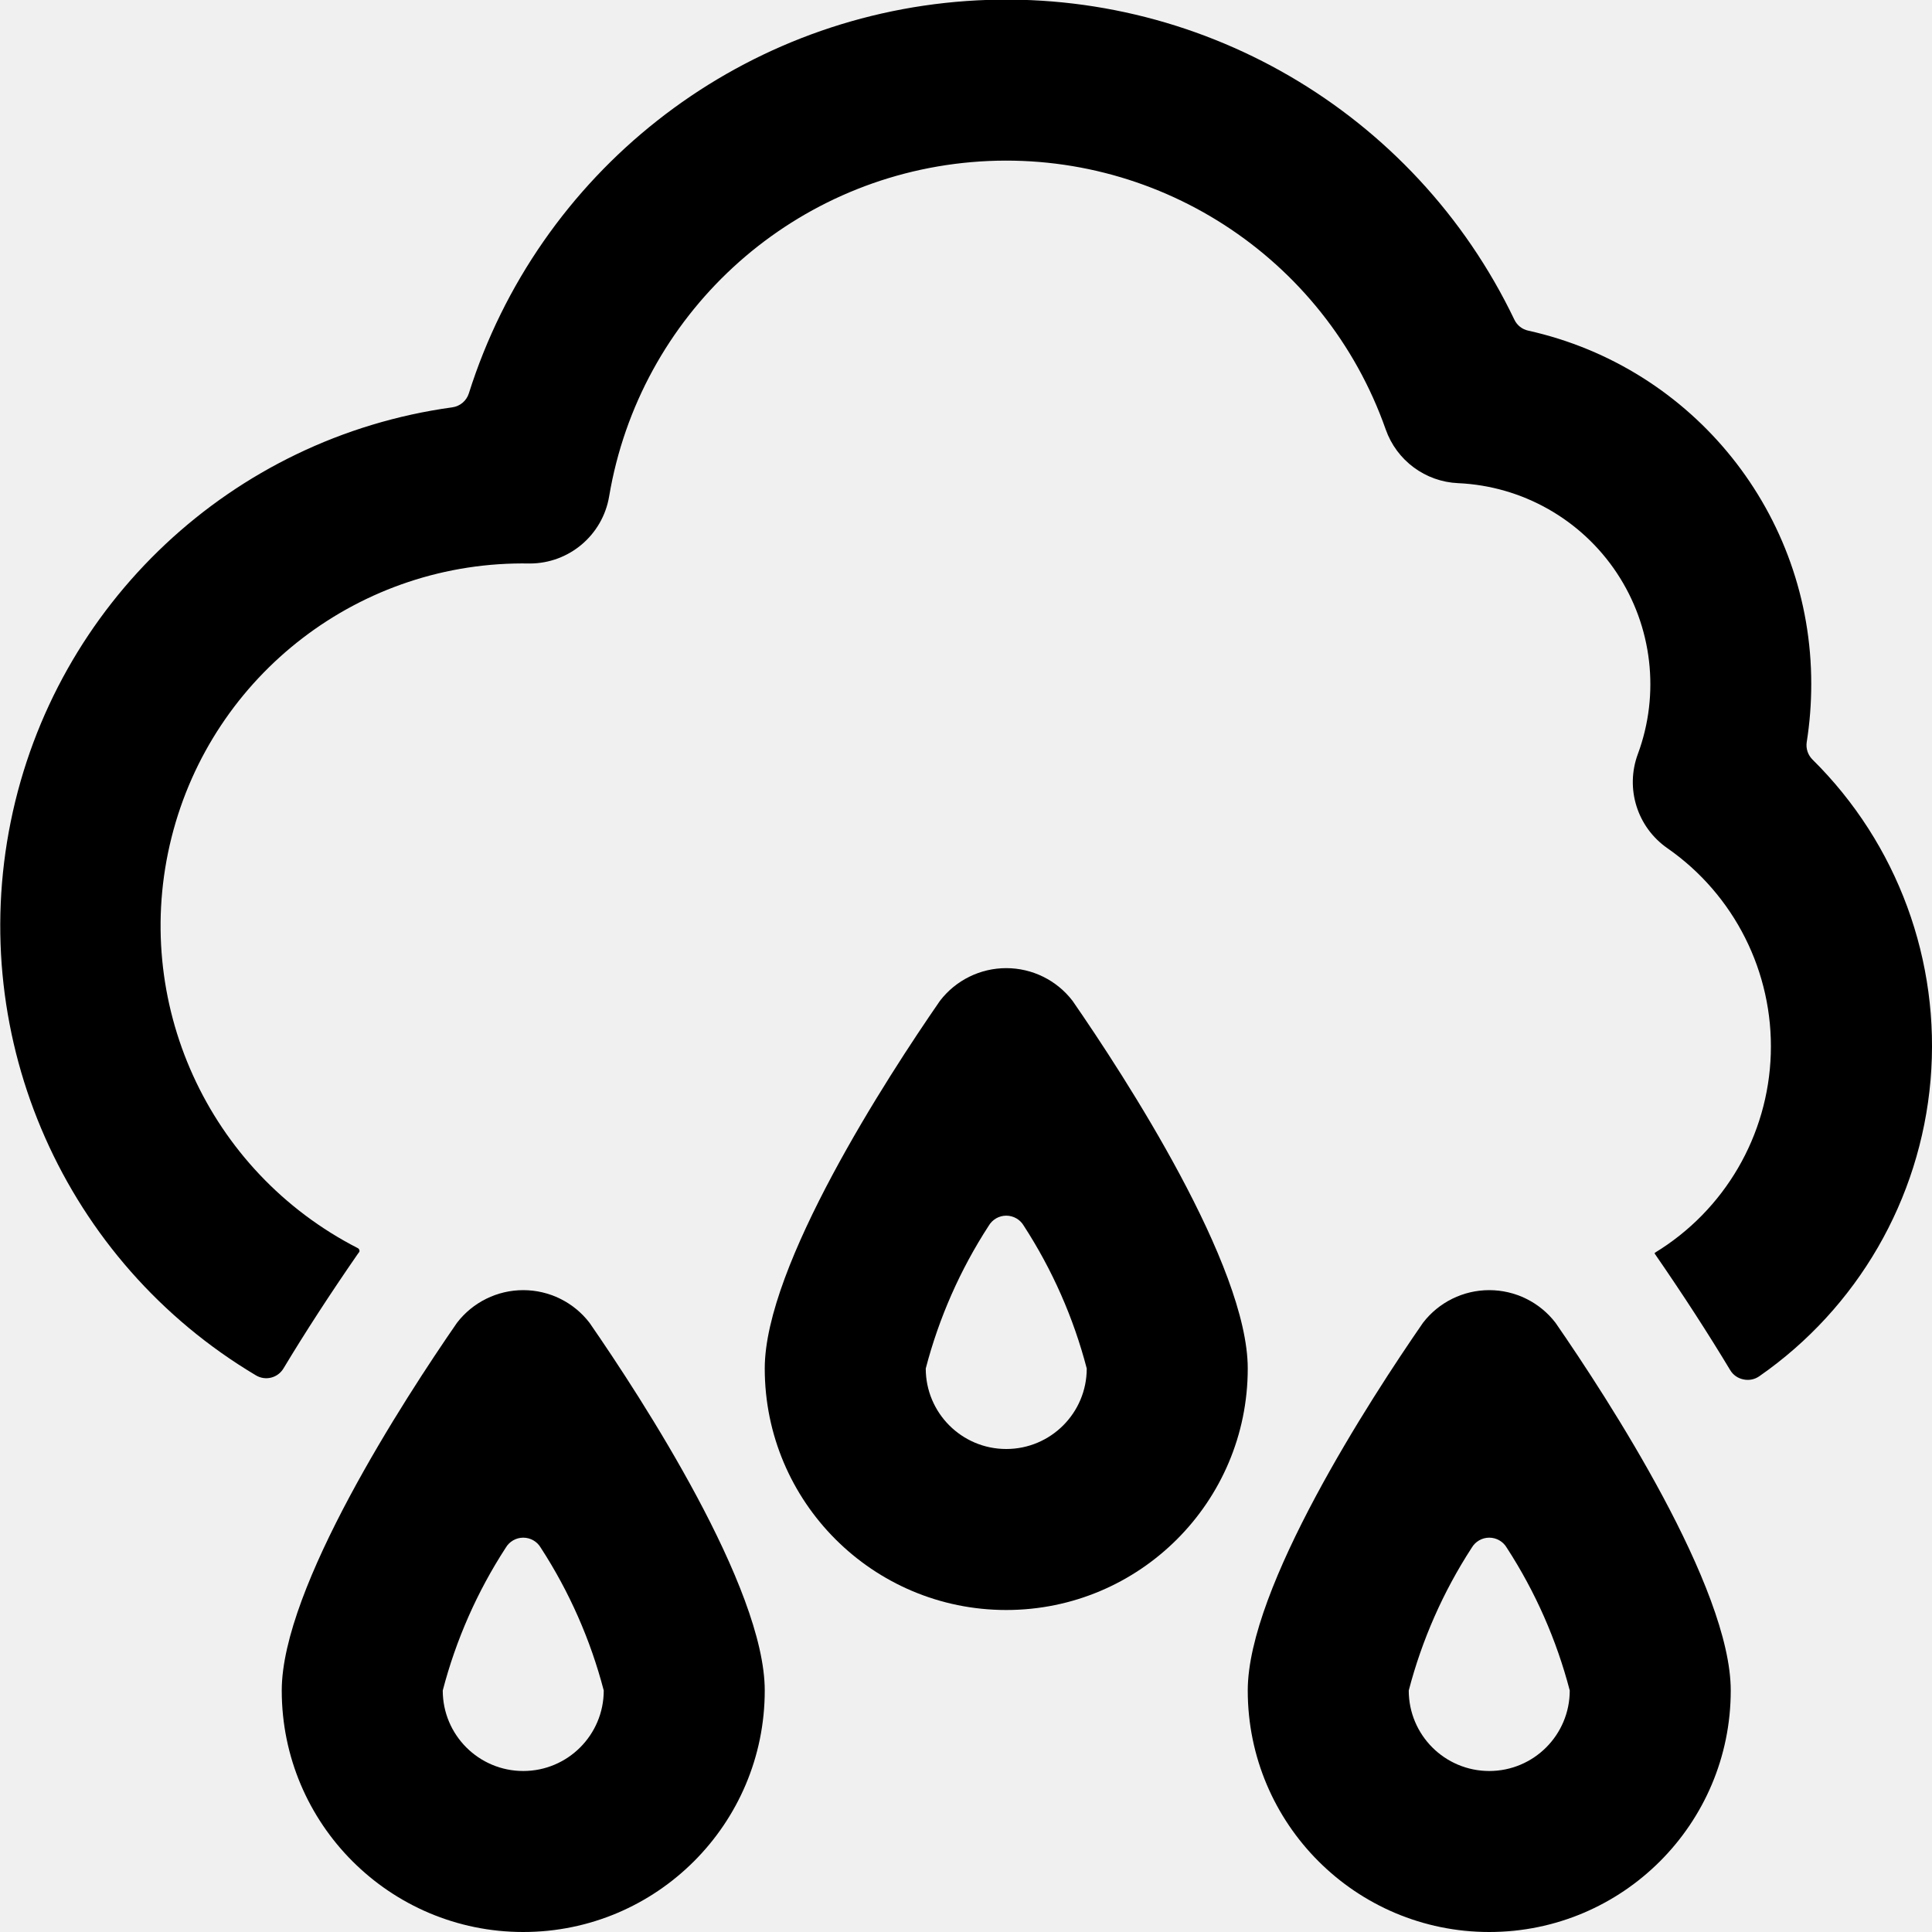
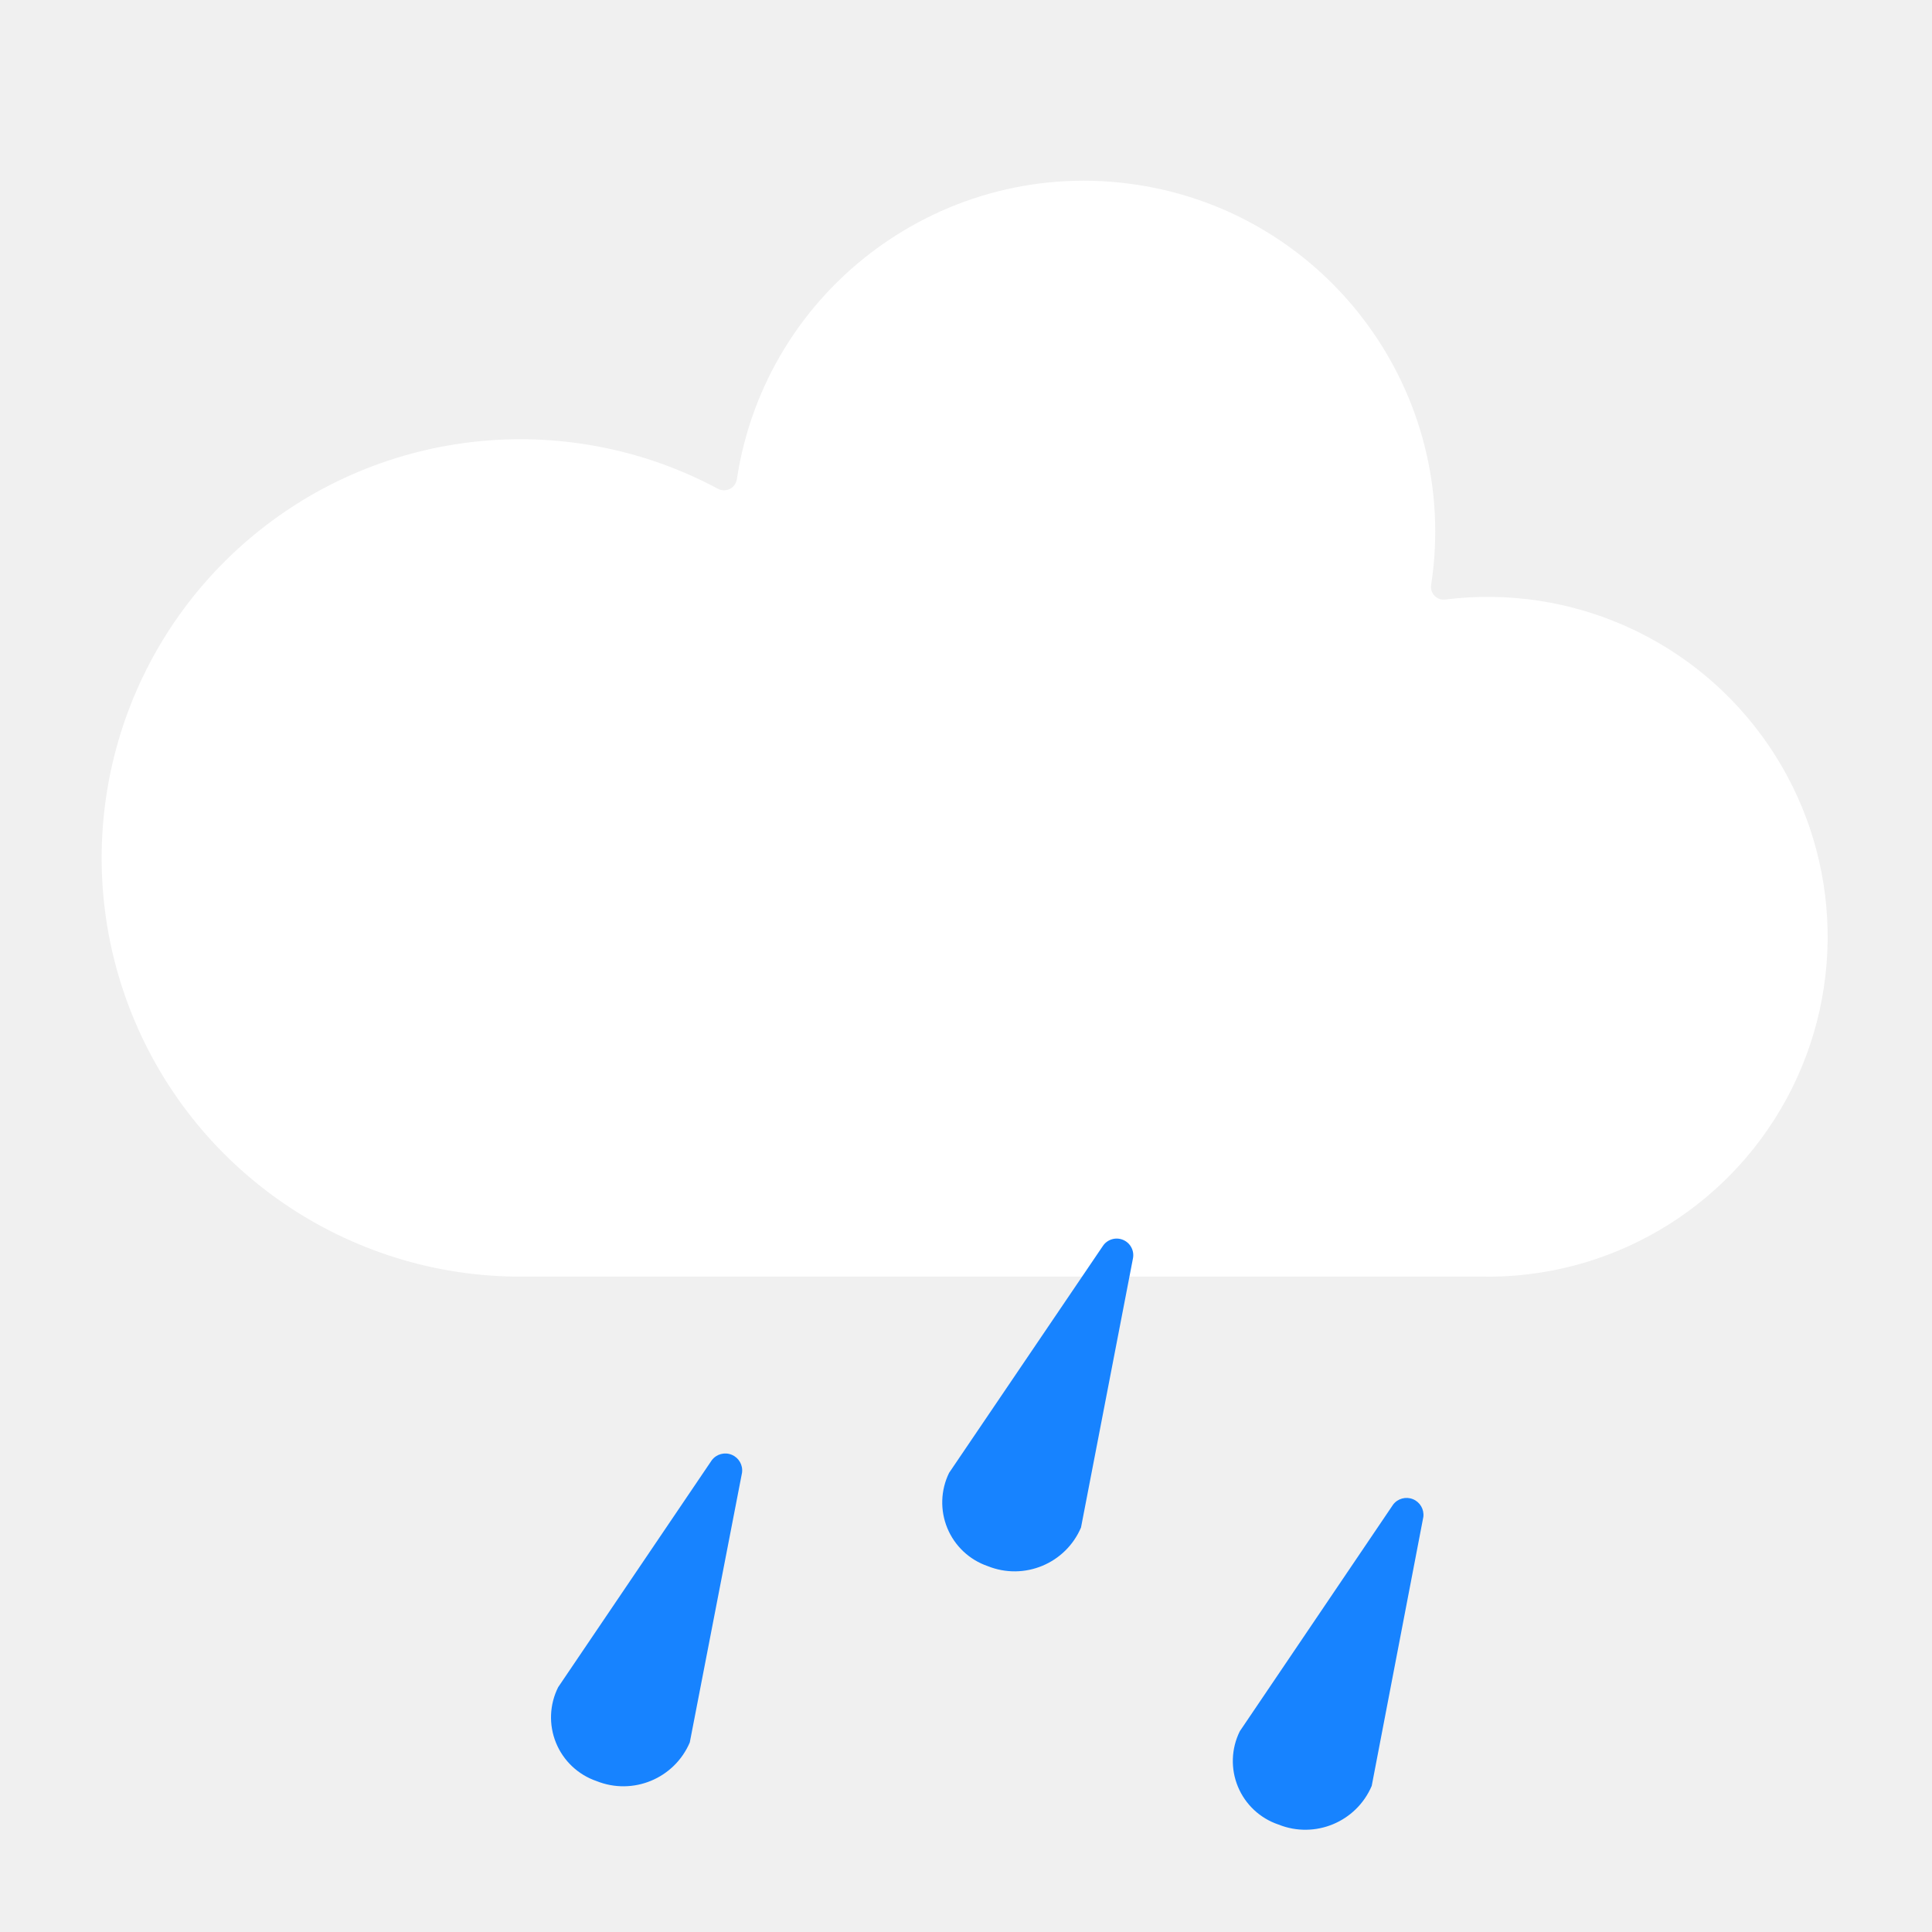
- <svg xmlns="http://www.w3.org/2000/svg" id="Bold" viewBox="0 0 24 24">
-   <path d="M4.443,15.579l.02-.027a.03.03,0,0,0,0-.026.032.032,0,0,0-.016-.02A4.5,4.5,0,0,1,6.581,7h0a1,1,0,0,0,.986-.834,5,5,0,0,1,9.647-.831,1,1,0,0,0,.9.667,2.5,2.5,0,0,1,2.232,3.365,1,1,0,0,0,.366,1.169,3,3,0,0,1-.156,5.027l0,.005v.006l0,0,0,0q.524.759.937,1.446a.246.246,0,0,0,.162.115.25.25,0,0,0,.2-.039,5,5,0,0,0,.66-7.661.252.252,0,0,1-.071-.218A4.6,4.6,0,0,0,22.5,8.5a4.491,4.491,0,0,0-3.517-4.393.248.248,0,0,1-.171-.136,7,7,0,0,0-12.988.916.251.251,0,0,1-.205.173,6.5,6.5,0,0,0-2.44,12.025A.249.249,0,0,0,3.521,17Q3.927,16.325,4.443,15.579Z" />
-   <path d="M15.5,17c0-1.278-1.522-3.621-2.177-4.568a1.038,1.038,0,0,0-1.646,0C11.022,13.379,9.5,15.722,9.5,17a3,3,0,0,0,6,0Zm-4,0a6.062,6.062,0,0,1,.782-1.773.252.252,0,0,1,.436,0A6.068,6.068,0,0,1,13.5,17a1,1,0,0,1-2,0Z" />
-   <path d="M19.323,16.432a1.038,1.038,0,0,0-1.646,0c-.655.947-2.177,3.29-2.177,4.568a3,3,0,0,0,6,0C21.5,19.722,19.978,17.379,19.323,16.432ZM18.5,22a1,1,0,0,1-1-1,6.062,6.062,0,0,1,.782-1.773.252.252,0,0,1,.436,0A6.068,6.068,0,0,1,19.5,21,1,1,0,0,1,18.5,22Z" />
-   <path d="M7.323,16.432a1.038,1.038,0,0,0-1.646,0C5.022,17.379,3.5,19.722,3.5,21a3,3,0,0,0,6,0C9.5,19.722,7.978,17.379,7.323,16.432ZM6.5,22a1,1,0,0,1-1-1,6.062,6.062,0,0,1,.782-1.773.252.252,0,0,1,.436,0A6.068,6.068,0,0,1,7.5,21,1,1,0,0,1,6.5,22Z" />
+ <svg xmlns="http://www.w3.org/2000/svg" id="Lager_1" data-name="Lager 1" viewBox="0 0 64 64">
+   <defs>
+     <style>.cls-4{fill:#fff;}.cls-7{fill:#1783ff;}</style>
+   </defs>
+   <path class="cls-4" d="M37.56,42.29H17.29a13.87,13.87,0,1,1,6.49-26.1.43.43,0,0,0,.63-.32,11.63,11.63,0,1,1,23,3.5.42.42,0,0,0,.47.49,11.26,11.26,0,1,1,1.18,22.43Z" />
+   <path class="cls-7" d="M47.15,50.25a.56.56,0,0,0-1-.41l-5.08,7.51a2.22,2.22,0,0,0,1.28,3.09,2.39,2.39,0,0,0,3.09-1.28Z" />
+   <path class="cls-7" d="M37.53,41.69a.55.55,0,0,0-1-.41l-5.09,7.51a2.23,2.23,0,0,0,1.28,3.09,2.39,2.39,0,0,0,3.09-1.28Z" />
+   <path class="cls-7" d="M24.58,48.79a.56.56,0,0,0-1-.42l-5.09,7.52A2.23,2.23,0,0,0,19.76,59a2.39,2.39,0,0,0,3.09-1.28Z" />
</svg>
